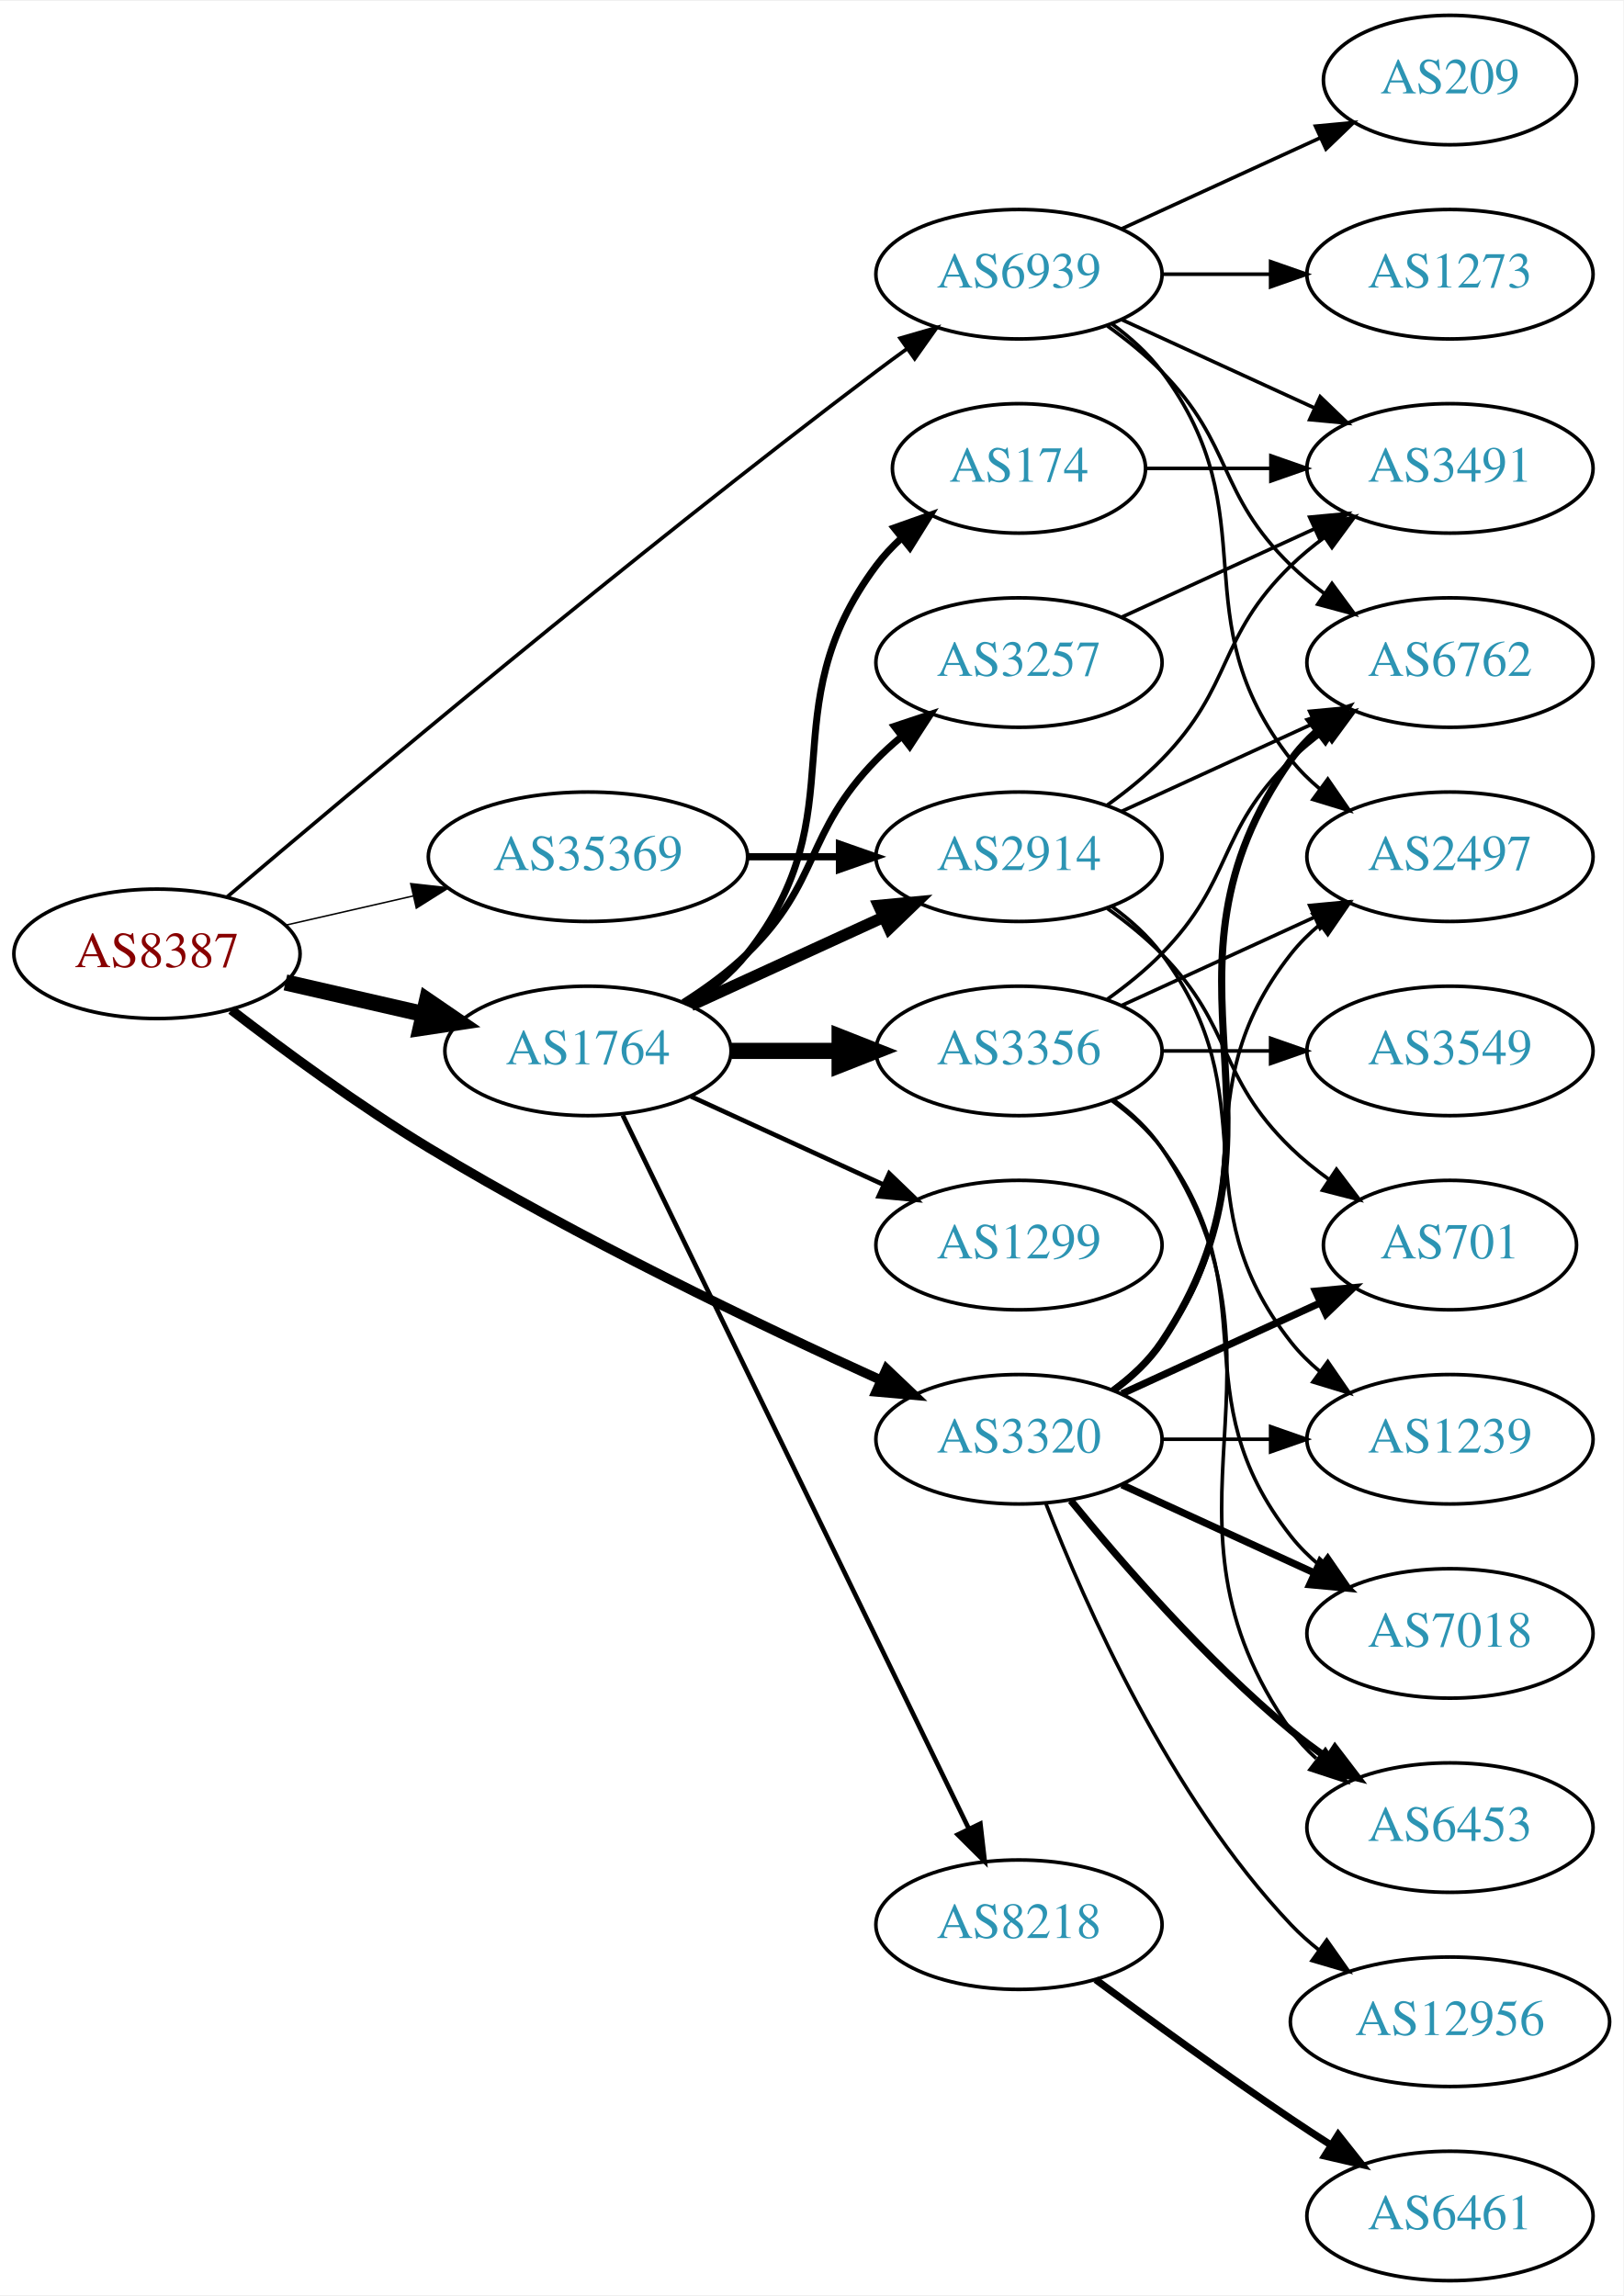
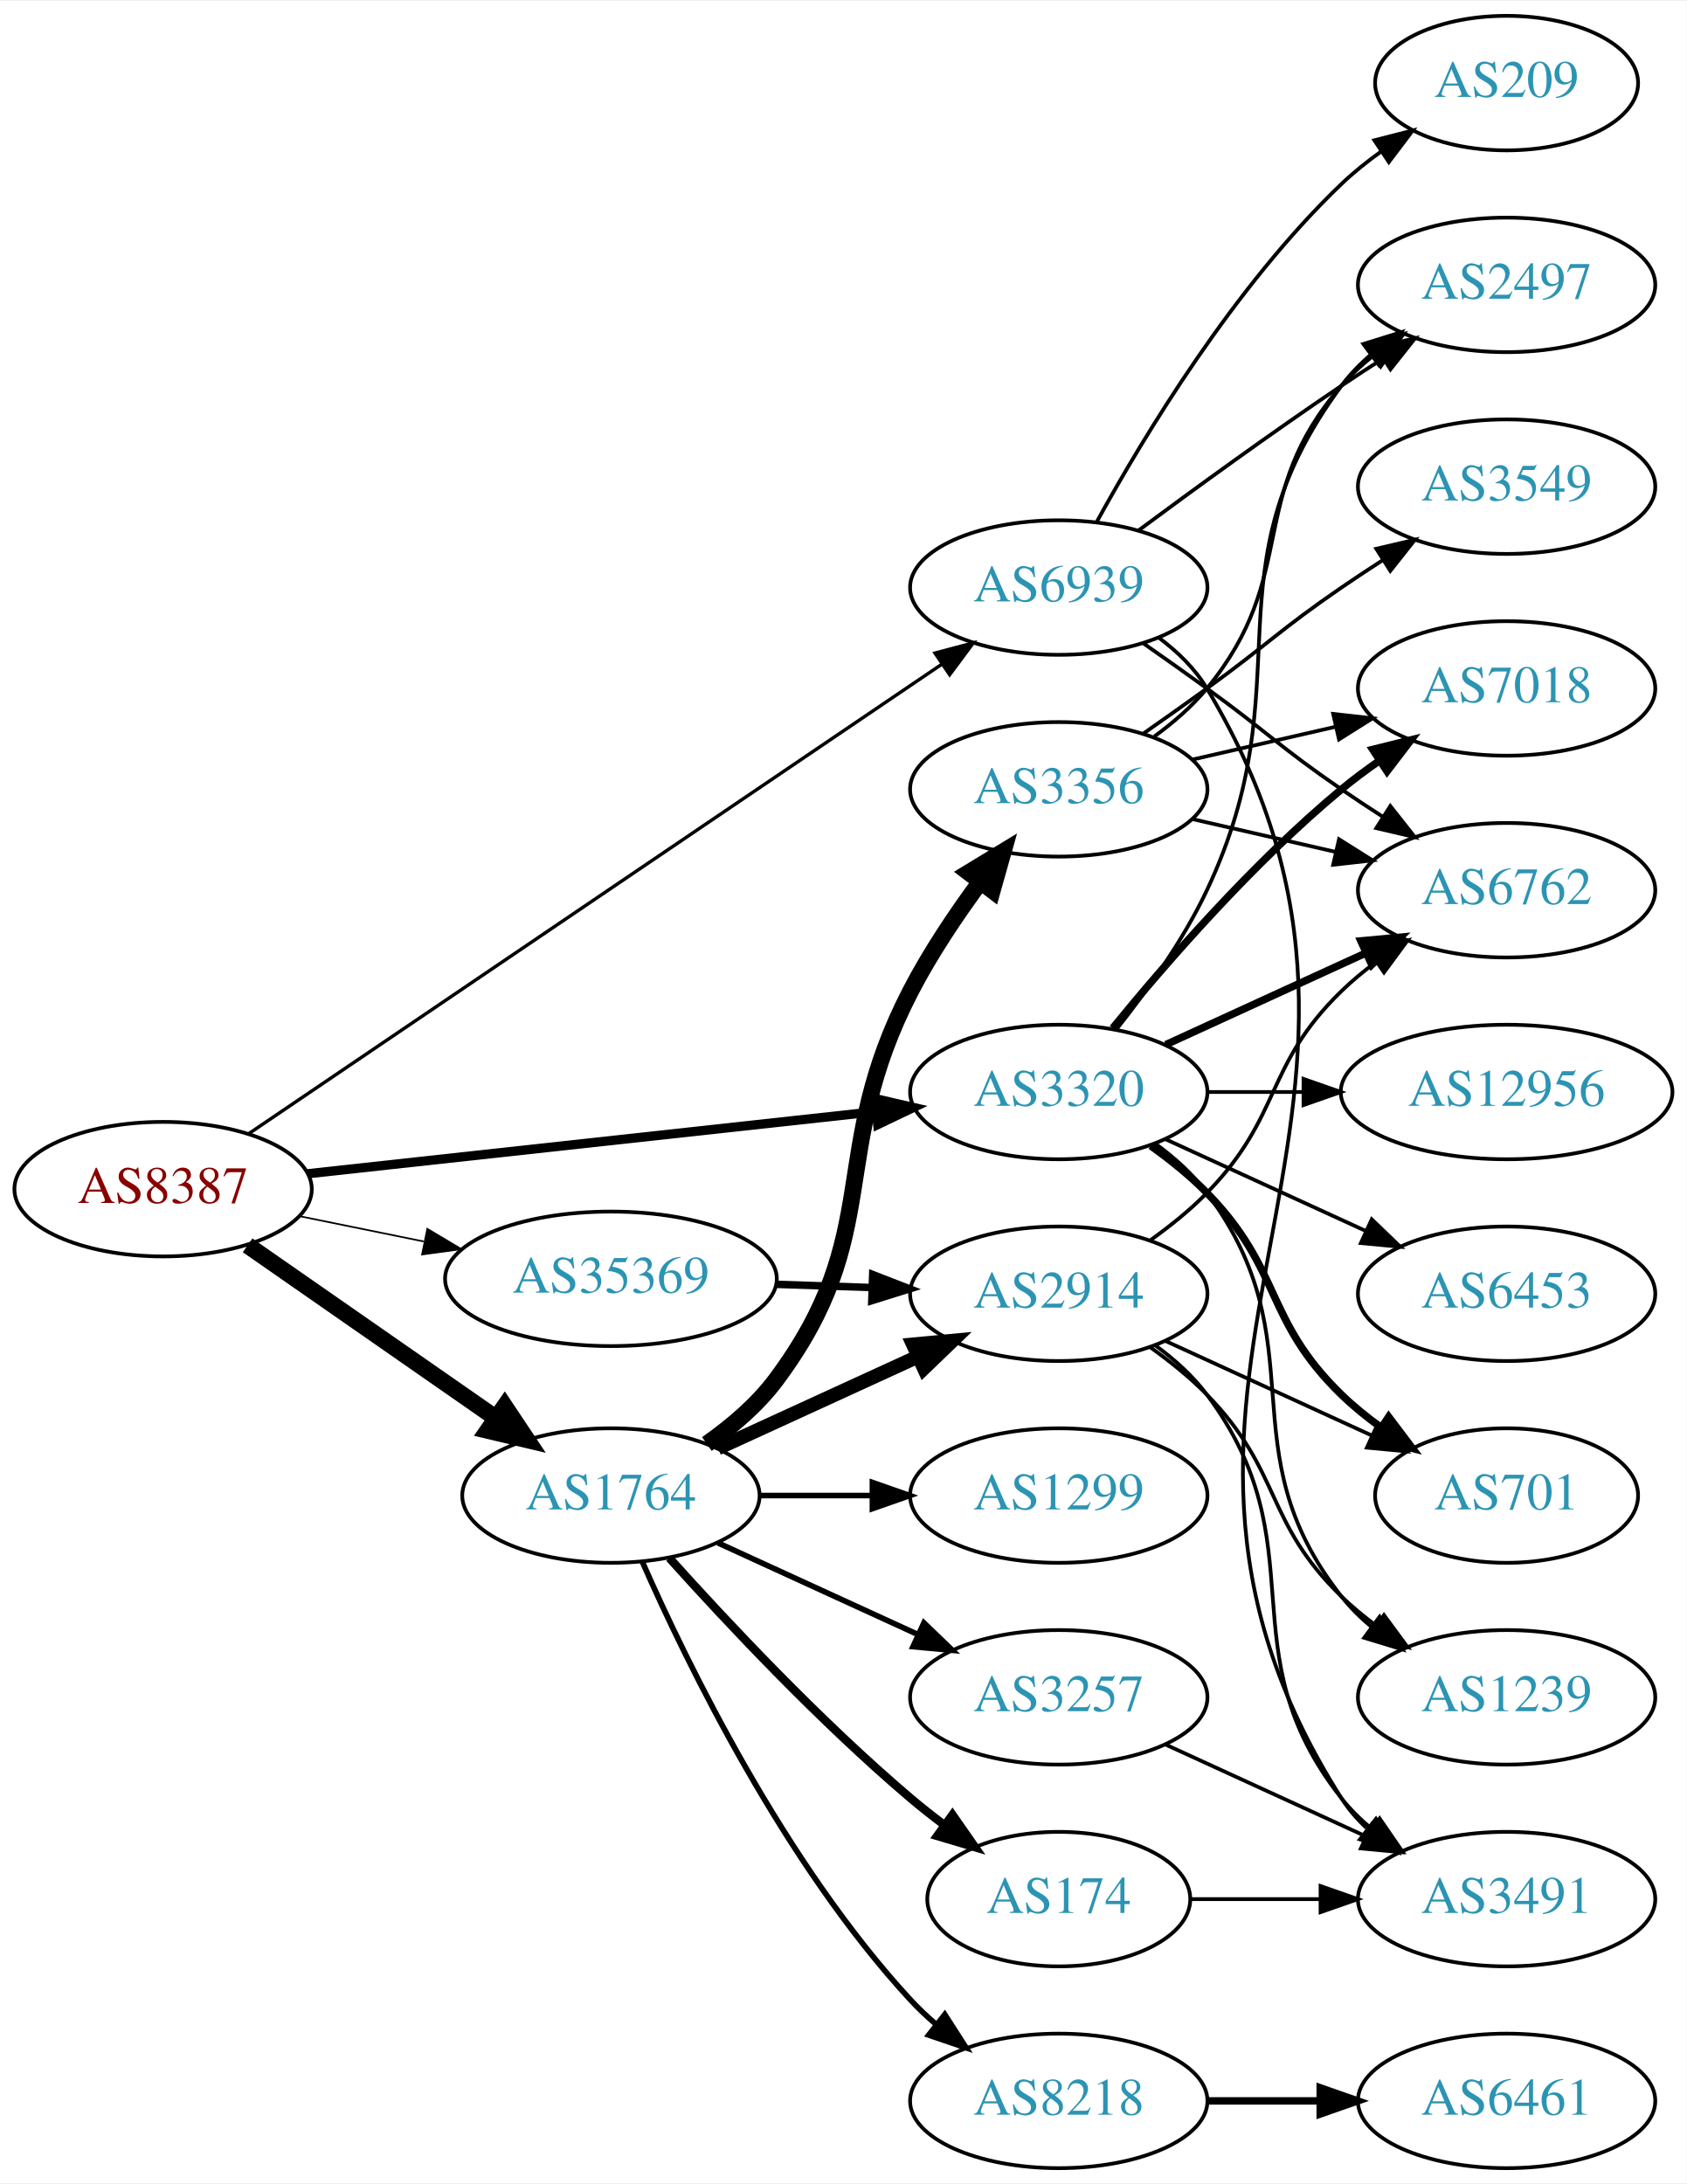
- <svg xmlns="http://www.w3.org/2000/svg" xmlns:xlink="http://www.w3.org/1999/xlink" width="451pt" height="638pt" viewBox="0.00 0.00 451.37 638.00">
-   <g id="graph0" class="graph" transform="scale(1 1) rotate(0) translate(4 634)">
-     <polygon fill="white" stroke="none" points="-4,4 -4,-634 447.37,-634 447.37,4 -4,4" />
+ <svg xmlns="http://www.w3.org/2000/svg" xmlns:xlink="http://www.w3.org/1999/xlink" width="451pt" height="584pt" viewBox="0.00 0.00 451.37 584.00">
+   <g id="graph0" class="graph" transform="scale(1 1) rotate(0) translate(4 580)">
+     <polygon fill="white" stroke="none" points="-4,4 -4,-580 447.37,-580 447.37,4 -4,4" />
    <g id="node1" class="node">
      <g id="a_node1">
        <a xlink:href="/asn/8387" xlink:title="AS8387 ~ Rennweg 97-99 [AT]">
-           <ellipse fill="#ffffff" stroke="black" cx="39.647" cy="-369" rx="39.794" ry="18" />
-           <text text-anchor="middle" x="39.647" y="-365.3" font-family="Times,serif" font-size="14.00" fill="#880000">AS8387</text>
+           <ellipse fill="#ffffff" stroke="black" cx="39.647" cy="-262" rx="39.794" ry="18" />
+           <text text-anchor="middle" x="39.647" y="-258.3" font-family="Times,serif" font-size="14.00" fill="#880000">AS8387</text>
        </a>
      </g>
    </g>
    <g id="node2" class="node">
      <g id="a_node2">
        <a xlink:href="/asn/1764" xlink:title="AS1764 ~ NEXTLAYER-AS [AT]">
-           <ellipse fill="#ffffff" stroke="black" cx="159.489" cy="-342" rx="39.794" ry="18" />
-           <text text-anchor="middle" x="159.489" y="-338.3" font-family="Times,serif" font-size="14.00" fill="#2c94b3">AS1764</text>
+           <ellipse fill="#ffffff" stroke="black" cx="159.489" cy="-180" rx="39.794" ry="18" />
+           <text text-anchor="middle" x="159.489" y="-176.3" font-family="Times,serif" font-size="14.00" fill="#2c94b3">AS1764</text>
        </a>
      </g>
    </g>
    <g id="edge1" class="edge">
-       <path fill="none" stroke="black" stroke-width="4.5" d="M75.366,-361.045C87.366,-358.296 100.987,-355.175 113.679,-352.267" />
-       <polygon fill="black" stroke="black" stroke-width="4.5" points="114.743,-356.063 123.611,-349.991 112.984,-348.387 114.743,-356.063" />
+       <path fill="none" stroke="black" stroke-width="4.5" d="M62.261,-246.96C80.865,-234.014 107.9,-215.202 128.581,-200.811" />
+       <polygon fill="black" stroke="black" stroke-width="4.5" points="131.053,-203.888 137.012,-194.945 126.555,-197.424 131.053,-203.888" />
    </g>
    <g id="node3" class="node">
      <g id="a_node3">
        <a xlink:href="/asn/3320" xlink:title="AS3320 ~ DTAG [DE]">
-           <ellipse fill="#ffffff" stroke="black" cx="279.332" cy="-234" rx="39.794" ry="18" />
-           <text text-anchor="middle" x="279.332" y="-230.3" font-family="Times,serif" font-size="14.00" fill="#2c94b3">AS3320</text>
+           <ellipse fill="#ffffff" stroke="black" cx="279.332" cy="-288" rx="39.794" ry="18" />
+           <text text-anchor="middle" x="279.332" y="-284.3" font-family="Times,serif" font-size="14.00" fill="#2c94b3">AS3320</text>
        </a>
      </g>
    </g>
    <g id="edge2" class="edge">
-       <path fill="none" stroke="black" stroke-width="2.659" d="M60.307,-353.402C75.014,-342.079 95.855,-326.749 115.293,-315 156.775,-289.926 207.068,-265.825 240.728,-250.529" />
-       <polygon fill="black" stroke="black" stroke-width="2.659" points="242.507,-253.566 250.185,-246.265 239.63,-247.185 242.507,-253.566" />
+       <path fill="none" stroke="black" stroke-width="2.475" d="M78.308,-266.12C119.477,-270.623 185.541,-277.85 230.382,-282.755" />
+       <polygon fill="black" stroke="black" stroke-width="2.475" points="230.132,-286.248 240.453,-283.857 230.893,-279.29 230.132,-286.248" />
    </g>
    <g id="node4" class="node">
      <g id="a_node4">
        <a xlink:href="/asn/35369" xlink:title="AS35369 ~ LINZAG-TELEKOM-AS [AT]">
-           <ellipse fill="#ffffff" stroke="black" cx="159.489" cy="-396" rx="44.393" ry="18" />
-           <text text-anchor="middle" x="159.489" y="-392.3" font-family="Times,serif" font-size="14.00" fill="#2c94b3">AS35369</text>
+           <ellipse fill="#ffffff" stroke="black" cx="159.489" cy="-238" rx="44.393" ry="18" />
+           <text text-anchor="middle" x="159.489" y="-234.3" font-family="Times,serif" font-size="14.00" fill="#2c94b3">AS35369</text>
        </a>
      </g>
    </g>
    <g id="edge3" class="edge">
-       <path fill="none" stroke="black" stroke-width="0.409" d="M75.366,-376.955C86.504,-379.507 99.039,-382.379 110.932,-385.104" />
-       <polygon fill="black" stroke="black" stroke-width="0.409" points="110.198,-388.526 120.727,-387.348 111.761,-381.703 110.198,-388.526" />
+       <path fill="none" stroke="black" stroke-width="0.45" d="M76.003,-254.799C86.488,-252.664 98.165,-250.286 109.357,-248.006" />
+       <polygon fill="black" stroke="black" stroke-width="0.45" points="110.351,-251.376 119.451,-245.951 108.954,-244.517 110.351,-251.376" />
    </g>
    <g id="node5" class="node">
      <g id="a_node5">
        <a xlink:href="/asn/6939" xlink:title="AS6939 ~ Hurricane Electric LLC [US]">
-           <ellipse fill="#ffffff" stroke="black" cx="279.332" cy="-558" rx="39.794" ry="18" />
-           <text text-anchor="middle" x="279.332" y="-554.3" font-family="Times,serif" font-size="14.00" fill="#2c94b3">AS6939</text>
+           <ellipse fill="#ffffff" stroke="black" cx="279.332" cy="-423" rx="39.794" ry="18" />
+           <text text-anchor="middle" x="279.332" y="-419.3" font-family="Times,serif" font-size="14.00" fill="#2c94b3">AS6939</text>
        </a>
      </g>
    </g>
    <g id="edge4" class="edge">
-       <path fill="none" stroke="black" stroke-width="1.023" d="M59.215,-384.881C93.99,-414.45 171.581,-479.603 239.685,-531 242.447,-533.085 245.351,-535.217 248.275,-537.325" />
-       <polygon fill="black" stroke="black" stroke-width="1.023" points="246.285,-540.204 256.465,-543.139 250.337,-534.496 246.285,-540.204" />
+       <path fill="none" stroke="black" stroke-width="0.9" d="M62.581,-276.858C105.208,-305.732 199.303,-369.469 247.923,-402.402" />
+       <polygon fill="black" stroke="black" stroke-width="0.9" points="246.208,-405.468 256.45,-408.178 250.133,-399.672 246.208,-405.468" />
    </g>
    <g id="node6" class="node">
      <g id="a_node6">
-         <a xlink:href="/asn/174" xlink:title="AS174 ~ Cogent Communications [US]">
-           <ellipse fill="#ffffff" stroke="black" cx="279.332" cy="-504" rx="35.194" ry="18" />
-           <text text-anchor="middle" x="279.332" y="-500.3" font-family="Times,serif" font-size="14.00" fill="#2c94b3">AS174</text>
+         <a xlink:href="/asn/3356" xlink:title="AS3356 ~ Level 3 Parent, LLC [US]">
+           <ellipse fill="#ffffff" stroke="black" cx="279.332" cy="-369" rx="39.794" ry="18" />
+           <text text-anchor="middle" x="279.332" y="-365.3" font-family="Times,serif" font-size="14.00" fill="#2c94b3">AS3356</text>
        </a>
      </g>
    </g>
    <g id="edge5" class="edge">
-       <path fill="none" stroke="black" stroke-width="1.929" d="M187.461,-354.855C193.449,-358.72 199.309,-363.441 203.685,-369 234.984,-408.754 209.414,-436.458 239.685,-477 241.693,-479.689 244.049,-482.209 246.59,-484.546" />
-       <polygon fill="black" stroke="black" stroke-width="1.929" points="244.619,-487.452 254.605,-490.989 249.004,-481.996 244.619,-487.452" />
+       <path fill="none" stroke="black" stroke-width="4.5" d="M185.158,-193.799C191.905,-198.532 198.719,-204.34 203.685,-211 232.926,-250.21 217.219,-271.551 239.685,-315 244.902,-325.089 251.826,-335.409 258.372,-344.29" />
+       <polygon fill="black" stroke="black" stroke-width="4.5" points="255.279,-346.727 264.464,-352.308 261.55,-341.963 255.279,-346.727" />
    </g>
    <g id="node7" class="node">
      <g id="a_node7">
-         <a xlink:href="/asn/1299" xlink:title="AS1299 ~ Telia Carrier [EU]">
-           <ellipse fill="#ffffff" stroke="black" cx="279.332" cy="-288" rx="39.794" ry="18" />
-           <text text-anchor="middle" x="279.332" y="-284.3" font-family="Times,serif" font-size="14.00" fill="#2c94b3">AS1299</text>
+         <a xlink:href="/asn/2914" xlink:title="AS2914 ~ NTT America, Inc. [US]">
+           <ellipse fill="#ffffff" stroke="black" cx="279.332" cy="-234" rx="39.794" ry="18" />
+           <text text-anchor="middle" x="279.332" y="-230.3" font-family="Times,serif" font-size="14.00" fill="#2c94b3">AS2914</text>
        </a>
      </g>
    </g>
    <g id="edge6" class="edge">
-       <path fill="none" stroke="black" stroke-width="1.286" d="M188.118,-329.339C204.075,-322.027 224.345,-312.739 241.628,-304.819" />
-       <polygon fill="black" stroke="black" stroke-width="1.286" points="243.243,-307.929 250.876,-300.581 240.327,-301.565 243.243,-307.929" />
+       <path fill="none" stroke="black" stroke-width="3.75" d="M188.118,-192.661C204.075,-199.973 224.345,-209.261 241.628,-217.181" />
+       <polygon fill="black" stroke="black" stroke-width="3.75" points="240.327,-220.435 250.876,-221.419 243.243,-214.071 240.327,-220.435" />
    </g>
    <g id="node8" class="node">
      <g id="a_node8">
-         <a xlink:href="/asn/2914" xlink:title="AS2914 ~ NTT America, Inc. [US]">
-           <ellipse fill="#ffffff" stroke="black" cx="279.332" cy="-396" rx="39.794" ry="18" />
-           <text text-anchor="middle" x="279.332" y="-392.3" font-family="Times,serif" font-size="14.00" fill="#2c94b3">AS2914</text>
+         <a xlink:href="/asn/8218" xlink:title="AS8218 ~ legacy Neotelecoms [FR]">
+           <ellipse fill="#ffffff" stroke="black" cx="279.332" cy="-18" rx="39.794" ry="18" />
+           <text text-anchor="middle" x="279.332" y="-14.3" font-family="Times,serif" font-size="14.00" fill="#2c94b3">AS8218</text>
        </a>
      </g>
    </g>
    <g id="edge7" class="edge">
-       <path fill="none" stroke="black" stroke-width="3.214" d="M188.118,-354.661C204.075,-361.973 224.345,-371.261 241.628,-379.181" />
-       <polygon fill="black" stroke="black" stroke-width="3.214" points="240.327,-382.435 250.876,-383.419 243.243,-376.071 240.327,-382.435" />
+       <path fill="none" stroke="black" stroke-width="1.5" d="M167.905,-162.239C179.973,-134.817 205.944,-81.528 239.685,-45 241.716,-42.802 243.954,-40.681 246.301,-38.66" />
+       <polygon fill="black" stroke="black" stroke-width="1.5" points="248.828,-41.126 254.545,-32.206 244.513,-35.614 248.828,-41.126" />
    </g>
    <g id="node9" class="node">
      <g id="a_node9">
-         <a xlink:href="/asn/3356" xlink:title="AS3356 ~ Level 3 Parent, LLC [US]">
-           <ellipse fill="#ffffff" stroke="black" cx="279.332" cy="-342" rx="39.794" ry="18" />
-           <text text-anchor="middle" x="279.332" y="-338.3" font-family="Times,serif" font-size="14.00" fill="#2c94b3">AS3356</text>
+         <a xlink:href="/asn/174" xlink:title="AS174 ~ Cogent Communications [US]">
+           <ellipse fill="#ffffff" stroke="black" cx="279.332" cy="-72" rx="35.194" ry="18" />
+           <text text-anchor="middle" x="279.332" y="-68.3" font-family="Times,serif" font-size="14.00" fill="#2c94b3">AS174</text>
        </a>
      </g>
    </g>
    <g id="edge8" class="edge">
-       <path fill="none" stroke="black" stroke-width="4.5" d="M199.402,-342C208.955,-342 219.305,-342 229.267,-342" />
-       <polygon fill="black" stroke="black" stroke-width="4.5" points="229.46,-345.938 239.46,-342 229.46,-338.063 229.46,-345.938" />
+       <path fill="none" stroke="black" stroke-width="2.25" d="M175.135,-163.275C190.436,-146.235 215.533,-119.477 239.685,-99 242.537,-96.582 245.602,-94.167 248.714,-91.831" />
+       <polygon fill="black" stroke="black" stroke-width="2.25" points="250.887,-94.578 256.942,-85.884 246.787,-88.905 250.887,-94.578" />
    </g>
    <g id="node10" class="node">
      <g id="a_node10">
        <a xlink:href="/asn/3257" xlink:title="AS3257 ~ GTT [DE]">
-           <ellipse fill="#ffffff" stroke="black" cx="279.332" cy="-450" rx="39.794" ry="18" />
-           <text text-anchor="middle" x="279.332" y="-446.3" font-family="Times,serif" font-size="14.00" fill="#2c94b3">AS3257</text>
+           <ellipse fill="#ffffff" stroke="black" cx="279.332" cy="-126" rx="39.794" ry="18" />
+           <text text-anchor="middle" x="279.332" y="-122.3" font-family="Times,serif" font-size="14.00" fill="#2c94b3">AS3257</text>
        </a>
      </g>
    </g>
    <g id="edge9" class="edge">
-       <path fill="none" stroke="black" stroke-width="1.929" d="M186.018,-355.462C192.181,-359.362 198.483,-363.948 203.685,-369 224.378,-389.094 219.513,-402.383 239.685,-423 241.778,-425.139 244.061,-427.218 246.438,-429.21" />
-       <polygon fill="black" stroke="black" stroke-width="1.929" points="244.681,-432.275 254.738,-435.611 248.956,-426.732 244.681,-432.275" />
+       <path fill="none" stroke="black" stroke-width="1.5" d="M188.118,-167.339C204.075,-160.027 224.345,-150.739 241.628,-142.819" />
+       <polygon fill="black" stroke="black" stroke-width="1.5" points="243.243,-145.929 250.876,-138.581 240.327,-139.565 243.243,-145.929" />
    </g>
    <g id="node11" class="node">
      <g id="a_node11">
-         <a xlink:href="/asn/8218" xlink:title="AS8218 ~ legacy Neotelecoms [FR]">
-           <ellipse fill="#ffffff" stroke="black" cx="279.332" cy="-99" rx="39.794" ry="18" />
-           <text text-anchor="middle" x="279.332" y="-95.3" font-family="Times,serif" font-size="14.00" fill="#2c94b3">AS8218</text>
+         <a xlink:href="/asn/1299" xlink:title="AS1299 ~ Telia Carrier [EU]">
+           <ellipse fill="#ffffff" stroke="black" cx="279.332" cy="-180" rx="39.794" ry="18" />
+           <text text-anchor="middle" x="279.332" y="-176.3" font-family="Times,serif" font-size="14.00" fill="#2c94b3">AS1299</text>
        </a>
      </g>
    </g>
    <g id="edge10" class="edge">
-       <path fill="none" stroke="black" stroke-width="1.286" d="M169.154,-324.132C189.635,-281.899 241.122,-175.728 265.348,-125.773" />
-       <polygon fill="black" stroke="black" stroke-width="1.286" points="268.598,-127.092 269.813,-116.567 262.3,-124.037 268.598,-127.092" />
+       <path fill="none" stroke="black" stroke-width="1.5" d="M199.402,-180C208.955,-180 219.305,-180 229.267,-180" />
+       <polygon fill="black" stroke="black" stroke-width="1.5" points="229.46,-183.5 239.46,-180 229.46,-176.5 229.46,-183.5" />
    </g>
    <g id="node13" class="node">
      <g id="a_node13">
-         <a xlink:href="/asn/7018" xlink:title="AS7018 ~ AT&amp;T Services, Inc. [US]">
-           <ellipse fill="#ffffff" stroke="black" cx="399.174" cy="-180" rx="39.794" ry="18" />
-           <text text-anchor="middle" x="399.174" y="-176.3" font-family="Times,serif" font-size="14.00" fill="#2c94b3">AS7018</text>
-         </a>
-       </g>
-     </g>
-     <g id="edge24" class="edge">
-       <path fill="none" stroke="black" stroke-width="2" d="M307.96,-221.339C323.917,-214.027 344.188,-204.739 361.471,-196.819" />
-       <polygon fill="black" stroke="black" stroke-width="2" points="363.085,-199.929 370.718,-192.581 360.169,-193.565 363.085,-199.929" />
+         <a xlink:href="/asn/2497" xlink:title="AS2497 ~ Internet Initiative Japan Inc. [JP]">
+           <ellipse fill="#ffffff" stroke="black" cx="399.174" cy="-504" rx="39.794" ry="18" />
+           <text text-anchor="middle" x="399.174" y="-500.3" font-family="Times,serif" font-size="14.00" fill="#2c94b3">AS2497</text>
+         </a>
+       </g>
+     </g>
+     <g id="edge22" class="edge">
+       <path fill="none" stroke="black" d="M294.932,-304.991C303.019,-315.155 312.681,-328.655 318.978,-342 345.477,-398.159 318.075,-427.059 354.978,-477 357.212,-480.023 359.894,-482.786 362.815,-485.293" />
+       <polygon fill="black" stroke="black" points="360.841,-488.186 370.959,-491.331 365.01,-482.563 360.841,-488.186" />
    </g>
    <g id="node14" class="node">
      <g id="a_node14">
-         <a xlink:href="/asn/6762" xlink:title="AS6762 ~ TELECOM ITALIA SPARKLE S.p.A. [IT]">
-           <ellipse fill="#ffffff" stroke="black" cx="399.174" cy="-450" rx="39.794" ry="18" />
-           <text text-anchor="middle" x="399.174" y="-446.3" font-family="Times,serif" font-size="14.00" fill="#2c94b3">AS6762</text>
-         </a>
-       </g>
-     </g>
-     <g id="edge23" class="edge">
-       <path fill="none" stroke="black" stroke-width="2" d="M305.651,-247.607C310.707,-251.351 315.518,-255.831 318.978,-261 360.003,-322.294 312.399,-362.775 354.978,-423 356.969,-425.816 359.356,-428.401 361.972,-430.76" />
-       <polygon fill="black" stroke="black" stroke-width="2" points="360.271,-433.865 370.34,-437.162 364.525,-428.306 360.271,-433.865" />
+         <a xlink:href="/asn/7018" xlink:title="AS7018 ~ AT&amp;T Services, Inc. [US]">
+           <ellipse fill="#ffffff" stroke="black" cx="399.174" cy="-396" rx="39.794" ry="18" />
+           <text text-anchor="middle" x="399.174" y="-392.3" font-family="Times,serif" font-size="14.00" fill="#2c94b3">AS7018</text>
+         </a>
+       </g>
+     </g>
+     <g id="edge27" class="edge">
+       <path fill="none" stroke="black" stroke-width="2" d="M293.751,-305.065C307.865,-322.375 331.28,-349.345 354.978,-369 358.194,-371.668 361.695,-374.27 365.265,-376.741" />
+       <polygon fill="black" stroke="black" stroke-width="2" points="363.343,-379.666 373.622,-382.236 367.189,-373.817 363.343,-379.666" />
    </g>
    <g id="node15" class="node">
      <g id="a_node15">
-         <a xlink:href="/asn/2497" xlink:title="AS2497 ~ Internet Initiative Japan Inc. [JP]">
-           <ellipse fill="#ffffff" stroke="black" cx="399.174" cy="-396" rx="39.794" ry="18" />
-           <text text-anchor="middle" x="399.174" y="-392.3" font-family="Times,serif" font-size="14.00" fill="#2c94b3">AS2497</text>
-         </a>
-       </g>
-     </g>
-     <g id="edge27" class="edge">
-       <path fill="none" stroke="black" d="M305.262,-247.882C310.338,-251.611 315.256,-256.016 318.978,-261 349.249,-301.542 323.679,-329.246 354.978,-369 357.303,-371.953 360.047,-374.67 363.006,-377.147" />
-       <polygon fill="black" stroke="black" points="361.065,-380.064 371.203,-383.145 365.199,-374.415 361.065,-380.064" />
-     </g>
-     <g id="node16" class="node">
-       <g id="a_node16">
-         <a xlink:href="/asn/6453" xlink:title="AS6453 ~ TATA COMMUNICATIONS (AMERICA) INC [US]">
-           <ellipse fill="#ffffff" stroke="black" cx="399.174" cy="-126" rx="39.794" ry="18" />
-           <text text-anchor="middle" x="399.174" y="-122.3" font-family="Times,serif" font-size="14.00" fill="#2c94b3">AS6453</text>
-         </a>
-       </g>
-     </g>
-     <g id="edge25" class="edge">
-       <path fill="none" stroke="black" stroke-width="2" d="M293.751,-216.935C307.865,-199.625 331.28,-172.655 354.978,-153 358.194,-150.332 361.695,-147.73 365.265,-145.259" />
-       <polygon fill="black" stroke="black" stroke-width="2" points="367.189,-148.183 373.622,-139.764 363.343,-142.334 367.189,-148.183" />
+         <a xlink:href="/asn/6762" xlink:title="AS6762 ~ TELECOM ITALIA SPARKLE S.p.A. [IT]">
+           <ellipse fill="#ffffff" stroke="black" cx="399.174" cy="-342" rx="39.794" ry="18" />
+           <text text-anchor="middle" x="399.174" y="-338.3" font-family="Times,serif" font-size="14.00" fill="#2c94b3">AS6762</text>
+         </a>
+       </g>
+     </g>
+     <g id="edge23" class="edge">
+       <path fill="none" stroke="black" stroke-width="2" d="M307.96,-300.661C323.917,-307.973 344.188,-317.261 361.471,-325.181" />
+       <polygon fill="black" stroke="black" stroke-width="2" points="360.169,-328.435 370.718,-329.419 363.085,-322.071 360.169,-328.435" />
    </g>
    <g id="node17" class="node">
      <g id="a_node17">
        <a xlink:href="/asn/1239" xlink:title="AS1239 ~ Sprint [US]">
-           <ellipse fill="#ffffff" stroke="black" cx="399.174" cy="-234" rx="39.794" ry="18" />
-           <text text-anchor="middle" x="399.174" y="-230.3" font-family="Times,serif" font-size="14.00" fill="#2c94b3">AS1239</text>
-         </a>
-       </g>
-     </g>
-     <g id="edge29" class="edge">
-       <path fill="none" stroke="black" d="M319.244,-234C328.798,-234 339.147,-234 349.11,-234" />
-       <polygon fill="black" stroke="black" points="349.302,-237.5 359.302,-234 349.302,-230.5 349.302,-237.5" />
+           <ellipse fill="#ffffff" stroke="black" cx="399.174" cy="-126" rx="39.794" ry="18" />
+           <text text-anchor="middle" x="399.174" y="-122.3" font-family="Times,serif" font-size="14.00" fill="#2c94b3">AS1239</text>
+         </a>
+       </g>
+     </g>
+     <g id="edge28" class="edge">
+       <path fill="none" stroke="black" d="M305.262,-274.118C310.338,-270.389 315.256,-265.984 318.978,-261 349.249,-220.458 323.679,-192.754 354.978,-153 357.303,-150.047 360.047,-147.33 363.006,-144.853" />
+       <polygon fill="black" stroke="black" points="365.199,-147.585 371.203,-138.855 361.065,-141.936 365.199,-147.585" />
    </g>
    <g id="node18" class="node">
      <g id="a_node18">
        <a xlink:href="/asn/701" xlink:title="AS701 ~ UUNET [US]">
-           <ellipse fill="#ffffff" stroke="black" cx="399.174" cy="-288" rx="35.194" ry="18" />
-           <text text-anchor="middle" x="399.174" y="-284.3" font-family="Times,serif" font-size="14.00" fill="#2c94b3">AS701</text>
+           <ellipse fill="#ffffff" stroke="black" cx="399.174" cy="-180" rx="35.194" ry="18" />
+           <text text-anchor="middle" x="399.174" y="-176.3" font-family="Times,serif" font-size="14.00" fill="#2c94b3">AS701</text>
        </a>
      </g>
    </g>
    <g id="edge26" class="edge">
-       <path fill="none" stroke="black" stroke-width="2" d="M307.96,-246.661C324.377,-254.183 345.358,-263.798 362.955,-271.861" />
-       <polygon fill="black" stroke="black" stroke-width="2" points="361.783,-275.174 372.332,-276.158 364.7,-268.811 361.783,-275.174" />
+       <path fill="none" stroke="black" stroke-width="2" d="M303.926,-273.611C309.182,-269.852 314.513,-265.563 318.978,-261 339.151,-240.383 334.285,-227.094 354.978,-207 358.206,-203.866 361.857,-200.911 365.635,-198.188" />
+       <polygon fill="black" stroke="black" stroke-width="2" points="367.614,-201.075 373.995,-192.617 363.732,-195.25 367.614,-201.075" />
+     </g>
+     <g id="node20" class="node">
+       <g id="a_node20">
+         <a xlink:href="/asn/12956" xlink:title="AS12956 ~ TELXIUS [ES]">
+           <ellipse fill="#ffffff" stroke="black" cx="399.174" cy="-288" rx="44.393" ry="18" />
+           <text text-anchor="middle" x="399.174" y="-284.3" font-family="Times,serif" font-size="14.00" fill="#2c94b3">AS12956</text>
+         </a>
+       </g>
+     </g>
+     <g id="edge24" class="edge">
+       <path fill="none" stroke="black" d="M319.244,-288C327.347,-288 336.022,-288 344.548,-288" />
+       <polygon fill="black" stroke="black" points="344.826,-291.5 354.826,-288 344.826,-284.5 344.826,-291.5" />
    </g>
    <g id="node21" class="node">
      <g id="a_node21">
-         <a xlink:href="/asn/12956" xlink:title="AS12956 ~ TELXIUS [ES]">
-           <ellipse fill="#ffffff" stroke="black" cx="399.174" cy="-72" rx="44.393" ry="18" />
-           <text text-anchor="middle" x="399.174" y="-68.3" font-family="Times,serif" font-size="14.00" fill="#2c94b3">AS12956</text>
-         </a>
-       </g>
-     </g>
-     <g id="edge28" class="edge">
-       <path fill="none" stroke="black" d="M286.855,-216.006C297.605,-188.272 321.262,-134.571 354.978,-99 357.362,-96.485 360.029,-94.107 362.835,-91.883" />
-       <polygon fill="black" stroke="black" points="364.904,-94.707 370.997,-86.039 360.828,-89.015 364.904,-94.707" />
-     </g>
-     <g id="edge30" class="edge">
-       <path fill="none" stroke="black" stroke-width="2" d="M203.7,-396C212.013,-396 220.775,-396 229.258,-396" />
-       <polygon fill="black" stroke="black" stroke-width="2" points="229.416,-399.5 239.416,-396 229.416,-392.5 229.416,-399.5" />
-     </g>
-     <g id="edge33" class="edge">
-       <path fill="none" stroke="black" d="M303.926,-543.611C309.182,-539.852 314.513,-535.563 318.978,-531 339.151,-510.383 334.285,-497.094 354.978,-477 357.823,-474.237 360.997,-471.614 364.297,-469.166" />
-       <polygon fill="black" stroke="black" points="366.363,-471.994 372.645,-463.462 362.414,-466.214 366.363,-471.994" />
-     </g>
-     <g id="edge35" class="edge">
-       <path fill="none" stroke="black" d="M305.262,-544.118C310.338,-540.389 315.256,-535.984 318.978,-531 349.249,-490.458 323.679,-462.754 354.978,-423 357.303,-420.047 360.047,-417.33 363.006,-414.853" />
-       <polygon fill="black" stroke="black" points="365.199,-417.585 371.203,-408.855 361.065,-411.936 365.199,-417.585" />
+         <a xlink:href="/asn/6453" xlink:title="AS6453 ~ TATA COMMUNICATIONS (AMERICA) INC [US]">
+           <ellipse fill="#ffffff" stroke="black" cx="399.174" cy="-234" rx="39.794" ry="18" />
+           <text text-anchor="middle" x="399.174" y="-230.3" font-family="Times,serif" font-size="14.00" fill="#2c94b3">AS6453</text>
+         </a>
+       </g>
+     </g>
+     <g id="edge25" class="edge">
+       <path fill="none" stroke="black" d="M307.96,-275.339C323.917,-268.027 344.188,-258.739 361.471,-250.819" />
+       <polygon fill="black" stroke="black" points="363.085,-253.929 370.718,-246.581 360.169,-247.565 363.085,-253.929" />
+     </g>
+     <g id="edge29" class="edge">
+       <path fill="none" stroke="black" stroke-width="2" d="M203.7,-236.533C212.013,-236.251 220.775,-235.954 229.258,-235.666" />
+       <polygon fill="black" stroke="black" stroke-width="2" points="229.541,-239.158 239.416,-235.321 229.303,-232.162 229.541,-239.158" />
+     </g>
+     <g id="edge32" class="edge">
+       <path fill="none" stroke="black" d="M300.662,-438.277C315.524,-449.304 336.269,-464.407 354.978,-477 358.527,-479.389 362.277,-481.839 366.026,-484.242" />
+       <polygon fill="black" stroke="black" points="364.352,-487.325 374.674,-489.712 368.094,-481.409 364.352,-487.325" />
+     </g>
+     <g id="edge31" class="edge">
+       <path fill="none" stroke="black" d="M302.089,-407.991C307.623,-404.121 313.542,-399.936 318.978,-396 335.178,-384.271 338.483,-380.311 354.978,-369 358.506,-366.581 362.244,-364.111 365.985,-361.698" />
+       <polygon fill="black" stroke="black" points="368.057,-364.528 374.626,-356.216 364.307,-358.618 368.057,-364.528" />
    </g>
    <g id="node19" class="node">
      <g id="a_node19">
        <a xlink:href="/asn/3491" xlink:title="AS3491 ~ PCCW Global, Inc. [US]">
-           <ellipse fill="#ffffff" stroke="black" cx="399.174" cy="-504" rx="39.794" ry="18" />
-           <text text-anchor="middle" x="399.174" y="-500.3" font-family="Times,serif" font-size="14.00" fill="#2c94b3">AS3491</text>
-         </a>
-       </g>
-     </g>
-     <g id="edge34" class="edge">
-       <path fill="none" stroke="black" d="M307.96,-545.339C323.917,-538.027 344.188,-528.739 361.471,-520.819" />
-       <polygon fill="black" stroke="black" points="363.085,-523.929 370.718,-516.581 360.169,-517.565 363.085,-523.929" />
+           <ellipse fill="#ffffff" stroke="black" cx="399.174" cy="-72" rx="39.794" ry="18" />
+           <text text-anchor="middle" x="399.174" y="-68.3" font-family="Times,serif" font-size="14.00" fill="#2c94b3">AS3491</text>
+         </a>
+       </g>
+     </g>
+     <g id="edge30" class="edge">
+       <path fill="none" stroke="black" d="M306.032,-409.635C311.069,-405.879 315.776,-401.333 318.978,-396 387.432,-282.009 283.63,-211.203 354.978,-99 356.829,-96.09 359.118,-93.439 361.67,-91.037" />
+       <polygon fill="black" stroke="black" points="364.219,-93.487 369.933,-84.565 359.902,-87.976 364.219,-93.487" />
    </g>
    <g id="node22" class="node">
      <g id="a_node22">
        <a xlink:href="/asn/209" xlink:title="AS209 ~ CenturyLink Communications, LLC [US]">
-           <ellipse fill="#ffffff" stroke="black" cx="399.174" cy="-612" rx="35.194" ry="18" />
-           <text text-anchor="middle" x="399.174" y="-608.3" font-family="Times,serif" font-size="14.00" fill="#2c94b3">AS209</text>
-         </a>
-       </g>
-     </g>
-     <g id="edge31" class="edge">
-       <path fill="none" stroke="black" d="M307.96,-570.661C324.377,-578.183 345.358,-587.798 362.955,-595.861" />
-       <polygon fill="black" stroke="black" points="361.783,-599.174 372.332,-600.158 364.7,-592.811 361.783,-599.174" />
-     </g>
-     <g id="node23" class="node">
-       <g id="a_node23">
-         <a xlink:href="/asn/1273" xlink:title="AS1273 ~ Vodafone Group PLC [EU]">
-           <ellipse fill="#ffffff" stroke="black" cx="399.174" cy="-558" rx="39.794" ry="18" />
-           <text text-anchor="middle" x="399.174" y="-554.3" font-family="Times,serif" font-size="14.00" fill="#2c94b3">AS1273</text>
-         </a>
-       </g>
-     </g>
-     <g id="edge32" class="edge">
-       <path fill="none" stroke="black" d="M319.244,-558C328.798,-558 339.147,-558 349.11,-558" />
-       <polygon fill="black" stroke="black" points="349.302,-561.5 359.302,-558 349.302,-554.5 349.302,-561.5" />
-     </g>
-     <g id="edge21" class="edge">
-       <path fill="none" stroke="black" d="M314.733,-504C325.557,-504 337.725,-504 349.352,-504" />
-       <polygon fill="black" stroke="black" points="349.383,-507.5 359.383,-504 349.383,-500.5 349.383,-507.5" />
-     </g>
-     <g id="edge17" class="edge">
-       <path fill="none" stroke="black" d="M307.96,-408.661C323.917,-415.973 344.188,-425.261 361.471,-433.181" />
-       <polygon fill="black" stroke="black" points="360.169,-436.435 370.718,-437.419 363.085,-430.071 360.169,-436.435" />
-     </g>
-     <g id="edge16" class="edge">
-       <path fill="none" stroke="black" d="M305.262,-382.118C310.338,-378.389 315.256,-373.984 318.978,-369 349.249,-328.458 323.679,-300.754 354.978,-261 357.303,-258.047 360.047,-255.33 363.006,-252.853" />
-       <polygon fill="black" stroke="black" points="365.199,-255.585 371.203,-246.855 361.065,-249.936 365.199,-255.585" />
-     </g>
-     <g id="edge18" class="edge">
-       <path fill="none" stroke="black" d="M303.926,-381.611C309.182,-377.852 314.513,-373.563 318.978,-369 339.151,-348.383 334.285,-335.094 354.978,-315 358.206,-311.866 361.857,-308.911 365.635,-306.188" />
-       <polygon fill="black" stroke="black" points="367.614,-309.075 373.995,-300.617 363.732,-303.25 367.614,-309.075" />
-     </g>
-     <g id="edge19" class="edge">
-       <path fill="none" stroke="black" d="M303.926,-410.389C309.182,-414.148 314.513,-418.437 318.978,-423 339.151,-443.617 334.285,-456.906 354.978,-477 357.823,-479.763 360.997,-482.386 364.297,-484.834" />
-       <polygon fill="black" stroke="black" points="362.414,-487.786 372.645,-490.538 366.363,-482.006 362.414,-487.786" />
+           <ellipse fill="#ffffff" stroke="black" cx="399.174" cy="-558" rx="35.194" ry="18" />
+           <text text-anchor="middle" x="399.174" y="-554.3" font-family="Times,serif" font-size="14.00" fill="#2c94b3">AS209</text>
+         </a>
+       </g>
+     </g>
+     <g id="edge33" class="edge">
+       <path fill="none" stroke="black" d="M289.573,-440.713C302.118,-463.561 326.295,-503.611 354.978,-531 358.232,-534.107 361.899,-537.046 365.685,-539.76" />
+       <polygon fill="black" stroke="black" points="363.788,-542.701 374.054,-545.322 367.663,-536.872 363.788,-542.701" />
    </g>
    <g id="node12" class="node">
      <g id="a_node12">
        <a xlink:href="/asn/3549" xlink:title="AS3549 ~ Level 3 Parent, LLC [US]">
-           <ellipse fill="#ffffff" stroke="black" cx="399.174" cy="-342" rx="39.794" ry="18" />
-           <text text-anchor="middle" x="399.174" y="-338.3" font-family="Times,serif" font-size="14.00" fill="#2c94b3">AS3549</text>
+           <ellipse fill="#ffffff" stroke="black" cx="399.174" cy="-450" rx="39.794" ry="18" />
+           <text text-anchor="middle" x="399.174" y="-446.3" font-family="Times,serif" font-size="14.00" fill="#2c94b3">AS3549</text>
        </a>
      </g>
    </g>
    <g id="edge11" class="edge">
-       <path fill="none" stroke="black" d="M319.244,-342C328.798,-342 339.147,-342 349.11,-342" />
-       <polygon fill="black" stroke="black" points="349.302,-345.5 359.302,-342 349.302,-338.5 349.302,-345.5" />
+       <path fill="none" stroke="black" d="M302.089,-384.009C307.623,-387.879 313.542,-392.064 318.978,-396 335.178,-407.729 338.483,-411.689 354.978,-423 358.506,-425.419 362.244,-427.889 365.985,-430.302" />
+       <polygon fill="black" stroke="black" points="364.307,-433.382 374.626,-435.784 368.057,-427.472 364.307,-433.382" />
    </g>
    <g id="edge12" class="edge">
-       <path fill="none" stroke="black" d="M305.262,-328.118C310.338,-324.389 315.256,-319.984 318.978,-315 349.249,-274.458 323.679,-246.754 354.978,-207 357.303,-204.047 360.047,-201.33 363.006,-198.853" />
-       <polygon fill="black" stroke="black" points="365.199,-201.585 371.203,-192.855 361.065,-195.936 365.199,-201.585" />
+       <path fill="none" stroke="black" d="M304.912,-383.156C310.007,-386.872 315.02,-391.201 318.978,-396 344.043,-426.394 329.144,-447.258 354.978,-477 357.443,-479.838 360.28,-482.477 363.297,-484.906" />
+       <polygon fill="black" stroke="black" points="361.408,-487.858 371.575,-490.836 365.484,-482.167 361.408,-487.858" />
    </g>
    <g id="edge13" class="edge">
-       <path fill="none" stroke="black" d="M303.926,-356.389C309.182,-360.148 314.513,-364.437 318.978,-369 339.151,-389.617 334.285,-402.906 354.978,-423 357.823,-425.763 360.997,-428.386 364.297,-430.834" />
-       <polygon fill="black" stroke="black" points="362.414,-433.786 372.645,-436.538 366.363,-428.006 362.414,-433.786" />
+       <path fill="none" stroke="black" d="M315.051,-376.955C327.051,-379.704 340.672,-382.825 353.364,-385.733" />
+       <polygon fill="black" stroke="black" points="352.767,-389.187 363.296,-388.009 354.33,-382.364 352.767,-389.187" />
    </g>
    <g id="edge14" class="edge">
-       <path fill="none" stroke="black" d="M307.96,-354.661C323.917,-361.973 344.188,-371.261 361.471,-379.181" />
-       <polygon fill="black" stroke="black" points="360.169,-382.435 370.718,-383.419 363.085,-376.071 360.169,-382.435" />
-     </g>
-     <g id="edge15" class="edge">
-       <path fill="none" stroke="black" d="M305.651,-328.393C310.707,-324.649 315.518,-320.169 318.978,-315 360.003,-253.706 312.399,-213.225 354.978,-153 356.969,-150.184 359.356,-147.599 361.972,-145.24" />
-       <polygon fill="black" stroke="black" points="364.525,-147.694 370.34,-138.838 360.271,-142.135 364.525,-147.694" />
-     </g>
-     <g id="edge20" class="edge">
-       <path fill="none" stroke="black" d="M307.96,-462.661C323.917,-469.973 344.188,-479.261 361.471,-487.181" />
-       <polygon fill="black" stroke="black" points="360.169,-490.435 370.718,-491.419 363.085,-484.071 360.169,-490.435" />
-     </g>
-     <g id="node20" class="node">
-       <g id="a_node20">
+       <path fill="none" stroke="black" d="M315.051,-361.045C327.051,-358.296 340.672,-355.175 353.364,-352.267" />
+       <polygon fill="black" stroke="black" points="354.33,-355.636 363.296,-349.991 352.767,-348.813 354.33,-355.636" />
+     </g>
+     <g id="edge16" class="edge">
+       <path fill="none" stroke="black" d="M303.926,-248.389C309.182,-252.148 314.513,-256.437 318.978,-261 339.151,-281.617 334.285,-294.906 354.978,-315 357.823,-317.763 360.997,-320.386 364.297,-322.834" />
+       <polygon fill="black" stroke="black" points="362.414,-325.786 372.645,-328.538 366.363,-320.006 362.414,-325.786" />
+     </g>
+     <g id="edge17" class="edge">
+       <path fill="none" stroke="black" d="M303.926,-219.611C309.182,-215.852 314.513,-211.563 318.978,-207 339.151,-186.383 334.285,-173.094 354.978,-153 357.823,-150.237 360.997,-147.614 364.297,-145.166" />
+       <polygon fill="black" stroke="black" points="366.363,-147.994 372.645,-139.462 362.414,-142.214 366.363,-147.994" />
+     </g>
+     <g id="edge18" class="edge">
+       <path fill="none" stroke="black" d="M307.96,-221.339C324.377,-213.817 345.358,-204.202 362.955,-196.139" />
+       <polygon fill="black" stroke="black" points="364.7,-199.189 372.332,-191.842 361.783,-192.826 364.7,-199.189" />
+     </g>
+     <g id="edge19" class="edge">
+       <path fill="none" stroke="black" d="M305.262,-220.118C310.338,-216.389 315.256,-211.984 318.978,-207 349.249,-166.458 323.679,-138.754 354.978,-99 357.303,-96.047 360.047,-93.33 363.006,-90.853" />
+       <polygon fill="black" stroke="black" points="365.199,-93.585 371.203,-84.855 361.065,-87.936 365.199,-93.585" />
+     </g>
+     <g id="node16" class="node">
+       <g id="a_node16">
        <a xlink:href="/asn/6461" xlink:title="AS6461 ~ Zayo Bandwidth [US]">
          <ellipse fill="#ffffff" stroke="black" cx="399.174" cy="-18" rx="39.794" ry="18" />
          <text text-anchor="middle" x="399.174" y="-14.3" font-family="Times,serif" font-size="14.00" fill="#2c94b3">AS6461</text>
        </a>
      </g>
    </g>
-     <g id="edge22" class="edge">
-       <path fill="none" stroke="black" stroke-width="2" d="M300.662,-83.723C315.524,-72.696 336.269,-57.593 354.978,-45 358.527,-42.611 362.277,-40.161 366.026,-37.758" />
-       <polygon fill="black" stroke="black" stroke-width="2" points="368.094,-40.591 374.674,-32.288 364.352,-34.675 368.094,-40.591" />
+     <g id="edge15" class="edge">
+       <path fill="none" stroke="black" stroke-width="2" d="M319.244,-18C328.798,-18 339.147,-18 349.11,-18" />
+       <polygon fill="black" stroke="black" stroke-width="2" points="349.302,-21.5 359.302,-18 349.302,-14.5 349.302,-21.5" />
+     </g>
+     <g id="edge20" class="edge">
+       <path fill="none" stroke="black" d="M314.733,-72C325.557,-72 337.725,-72 349.352,-72" />
+       <polygon fill="black" stroke="black" points="349.383,-75.5 359.383,-72 349.383,-68.5 349.383,-75.5" />
+     </g>
+     <g id="edge21" class="edge">
+       <path fill="none" stroke="black" d="M307.96,-113.339C323.917,-106.027 344.188,-96.739 361.471,-88.819" />
+       <polygon fill="black" stroke="black" points="363.085,-91.929 370.718,-84.581 360.169,-85.565 363.085,-91.929" />
    </g>
  </g>
</svg>
